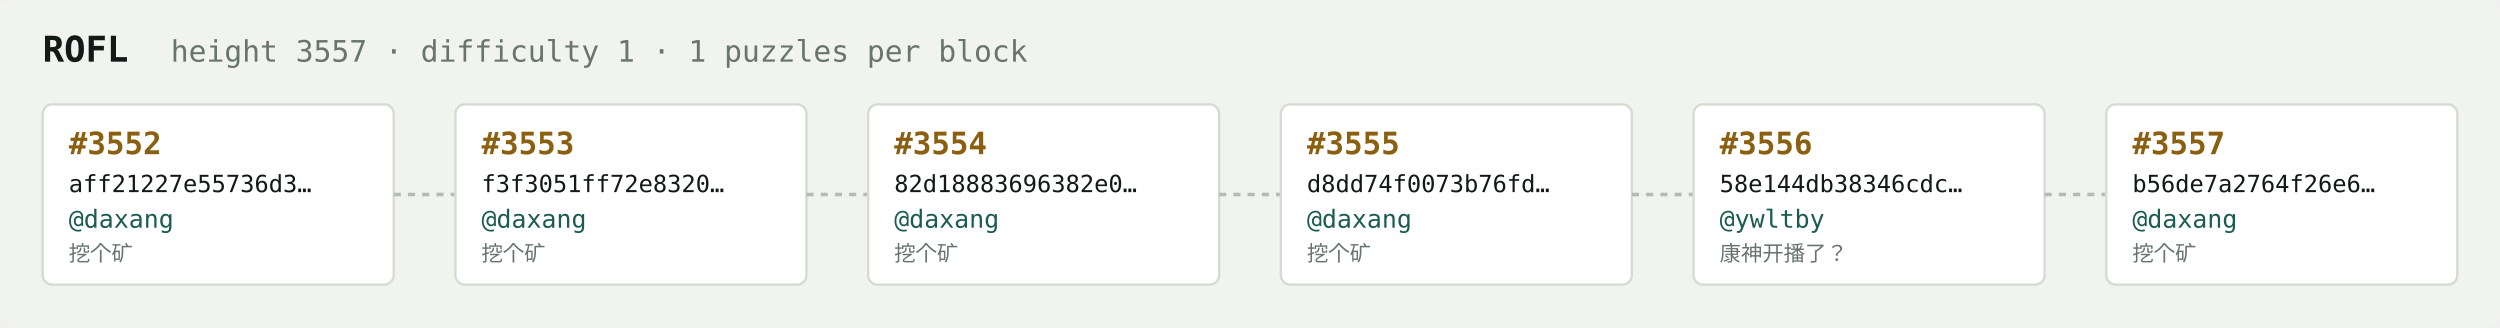
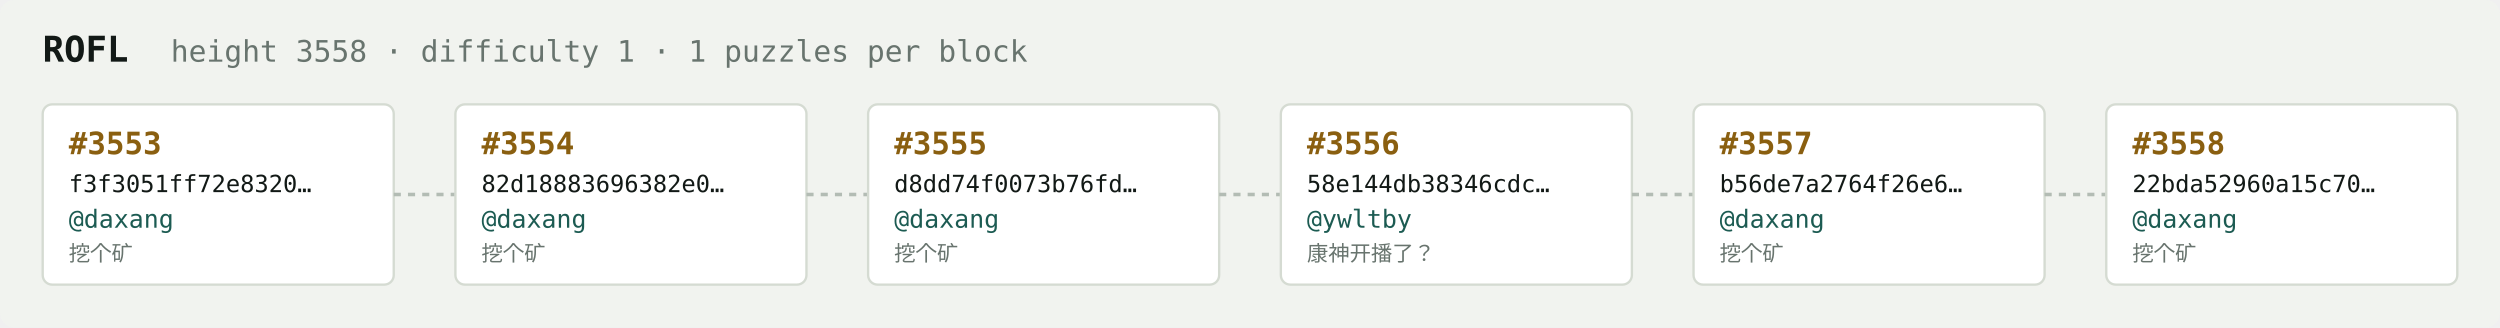
<svg xmlns="http://www.w3.org/2000/svg" width="1054" height="138" viewBox="0 0 1054 138" font-family="ui-monospace,SFMono-Regular,Menlo,monospace">
  <rect fill="#f1f3ef" width="1054" height="138" rx="6" />
  <text x="18" y="26" fill="#121916" font-size="15" font-weight="700">ROFL</text>
-   <text x="72" y="26" fill="#68746e" font-size="12.5">height 3557 · difficulty 1 · 1 puzzles per block</text>
+   <text x="72" y="26" fill="#68746e" font-size="12.5">height 3558 · difficulty 1 · 1 puzzles per block</text>
  <rect x="18" y="44" width="148" height="76" rx="4" fill="#ffffff" stroke="#d5dbd2" stroke-width="1" />
-   <text x="29" y="65" fill="#8a5f10" font-size="13" font-weight="700">#3552</text>
-   <text x="29" y="81" fill="#121916" font-size="10">aff21227e55736d3…</text>
+   <text x="29" y="65" fill="#8a5f10" font-size="13" font-weight="700">#3553</text>
+   <text x="29" y="81" fill="#121916" font-size="10">f3f3051ff72e8320…</text>
  <text x="29" y="96" fill="#1c5b52" font-size="10.5">@daxang</text>
  <text x="29" y="110" fill="#68746e" font-size="9">挖个矿</text>
  <line x1="166" y1="82.0" x2="192" y2="82.0" stroke="#b3bcb4" stroke-width="1.5" stroke-dasharray="3 3" />
  <rect x="192" y="44" width="148" height="76" rx="4" fill="#ffffff" stroke="#d5dbd2" stroke-width="1" />
-   <text x="203" y="65" fill="#8a5f10" font-size="13" font-weight="700">#3553</text>
-   <text x="203" y="81" fill="#121916" font-size="10">f3f3051ff72e8320…</text>
+   <text x="203" y="65" fill="#8a5f10" font-size="13" font-weight="700">#3554</text>
+   <text x="203" y="81" fill="#121916" font-size="10">82d18883696382e0…</text>
  <text x="203" y="96" fill="#1c5b52" font-size="10.5">@daxang</text>
  <text x="203" y="110" fill="#68746e" font-size="9">挖个矿</text>
  <line x1="340" y1="82.0" x2="366" y2="82.0" stroke="#b3bcb4" stroke-width="1.5" stroke-dasharray="3 3" />
  <rect x="366" y="44" width="148" height="76" rx="4" fill="#ffffff" stroke="#d5dbd2" stroke-width="1" />
-   <text x="377" y="65" fill="#8a5f10" font-size="13" font-weight="700">#3554</text>
-   <text x="377" y="81" fill="#121916" font-size="10">82d18883696382e0…</text>
+   <text x="377" y="65" fill="#8a5f10" font-size="13" font-weight="700">#3555</text>
+   <text x="377" y="81" fill="#121916" font-size="10">d8dd74f0073b76fd…</text>
  <text x="377" y="96" fill="#1c5b52" font-size="10.5">@daxang</text>
  <text x="377" y="110" fill="#68746e" font-size="9">挖个矿</text>
  <line x1="514" y1="82.0" x2="540" y2="82.0" stroke="#b3bcb4" stroke-width="1.5" stroke-dasharray="3 3" />
  <rect x="540" y="44" width="148" height="76" rx="4" fill="#ffffff" stroke="#d5dbd2" stroke-width="1" />
-   <text x="551" y="65" fill="#8a5f10" font-size="13" font-weight="700">#3555</text>
-   <text x="551" y="81" fill="#121916" font-size="10">d8dd74f0073b76fd…</text>
-   <text x="551" y="96" fill="#1c5b52" font-size="10.5">@daxang</text>
-   <text x="551" y="110" fill="#68746e" font-size="9">挖个矿</text>
+   <text x="551" y="65" fill="#8a5f10" font-size="13" font-weight="700">#3556</text>
+   <text x="551" y="81" fill="#121916" font-size="10">58e144db38346cdc…</text>
+   <text x="551" y="96" fill="#1c5b52" font-size="10.5">@ywltby</text>
+   <text x="551" y="110" fill="#68746e" font-size="9">康神开播了？</text>
  <line x1="688" y1="82.0" x2="714" y2="82.0" stroke="#b3bcb4" stroke-width="1.5" stroke-dasharray="3 3" />
  <rect x="714" y="44" width="148" height="76" rx="4" fill="#ffffff" stroke="#d5dbd2" stroke-width="1" />
-   <text x="725" y="65" fill="#8a5f10" font-size="13" font-weight="700">#3556</text>
-   <text x="725" y="81" fill="#121916" font-size="10">58e144db38346cdc…</text>
-   <text x="725" y="96" fill="#1c5b52" font-size="10.5">@ywltby</text>
-   <text x="725" y="110" fill="#68746e" font-size="9">康神开播了？</text>
+   <text x="725" y="65" fill="#8a5f10" font-size="13" font-weight="700">#3557</text>
+   <text x="725" y="81" fill="#121916" font-size="10">b56de7a2764f26e6…</text>
+   <text x="725" y="96" fill="#1c5b52" font-size="10.5">@daxang</text>
+   <text x="725" y="110" fill="#68746e" font-size="9">挖个矿</text>
  <line x1="862" y1="82.0" x2="888" y2="82.0" stroke="#b3bcb4" stroke-width="1.5" stroke-dasharray="3 3" />
  <rect x="888" y="44" width="148" height="76" rx="4" fill="#ffffff" stroke="#d5dbd2" stroke-width="1" />
-   <text x="899" y="65" fill="#8a5f10" font-size="13" font-weight="700">#3557</text>
-   <text x="899" y="81" fill="#121916" font-size="10">b56de7a2764f26e6…</text>
+   <text x="899" y="65" fill="#8a5f10" font-size="13" font-weight="700">#3558</text>
+   <text x="899" y="81" fill="#121916" font-size="10">22bda52960a15c70…</text>
  <text x="899" y="96" fill="#1c5b52" font-size="10.5">@daxang</text>
  <text x="899" y="110" fill="#68746e" font-size="9">挖个矿</text>
</svg>
